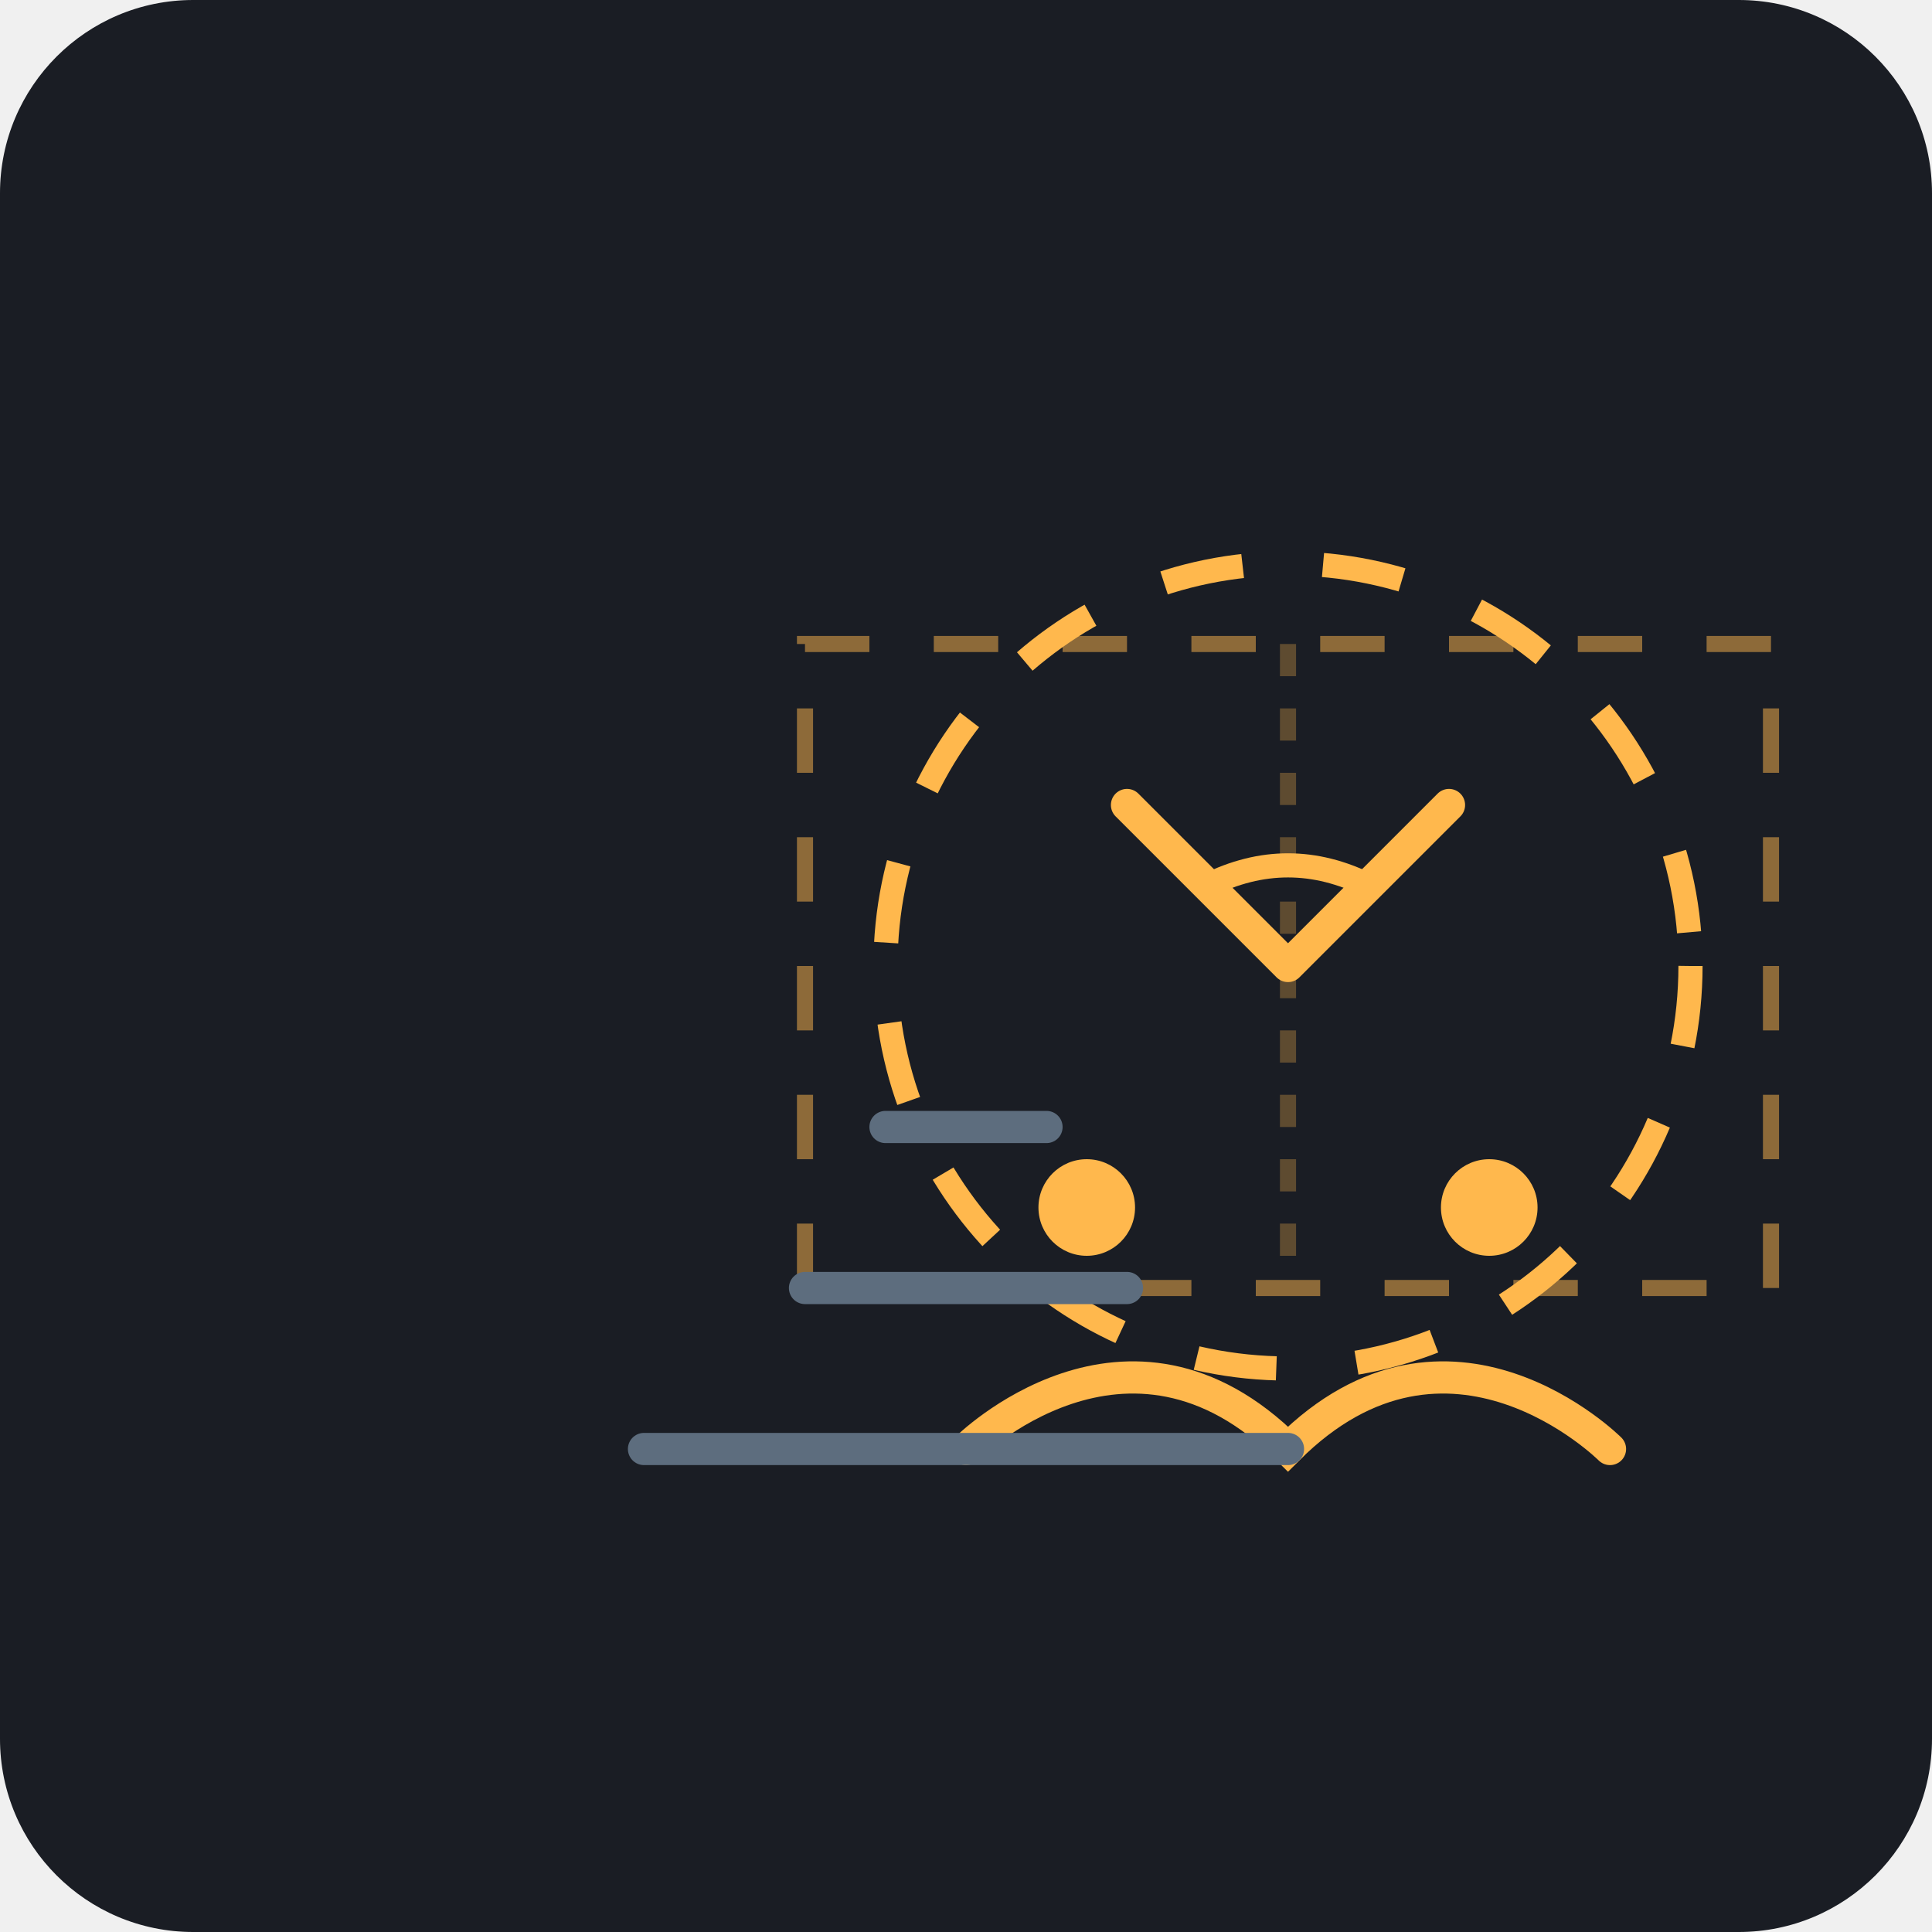
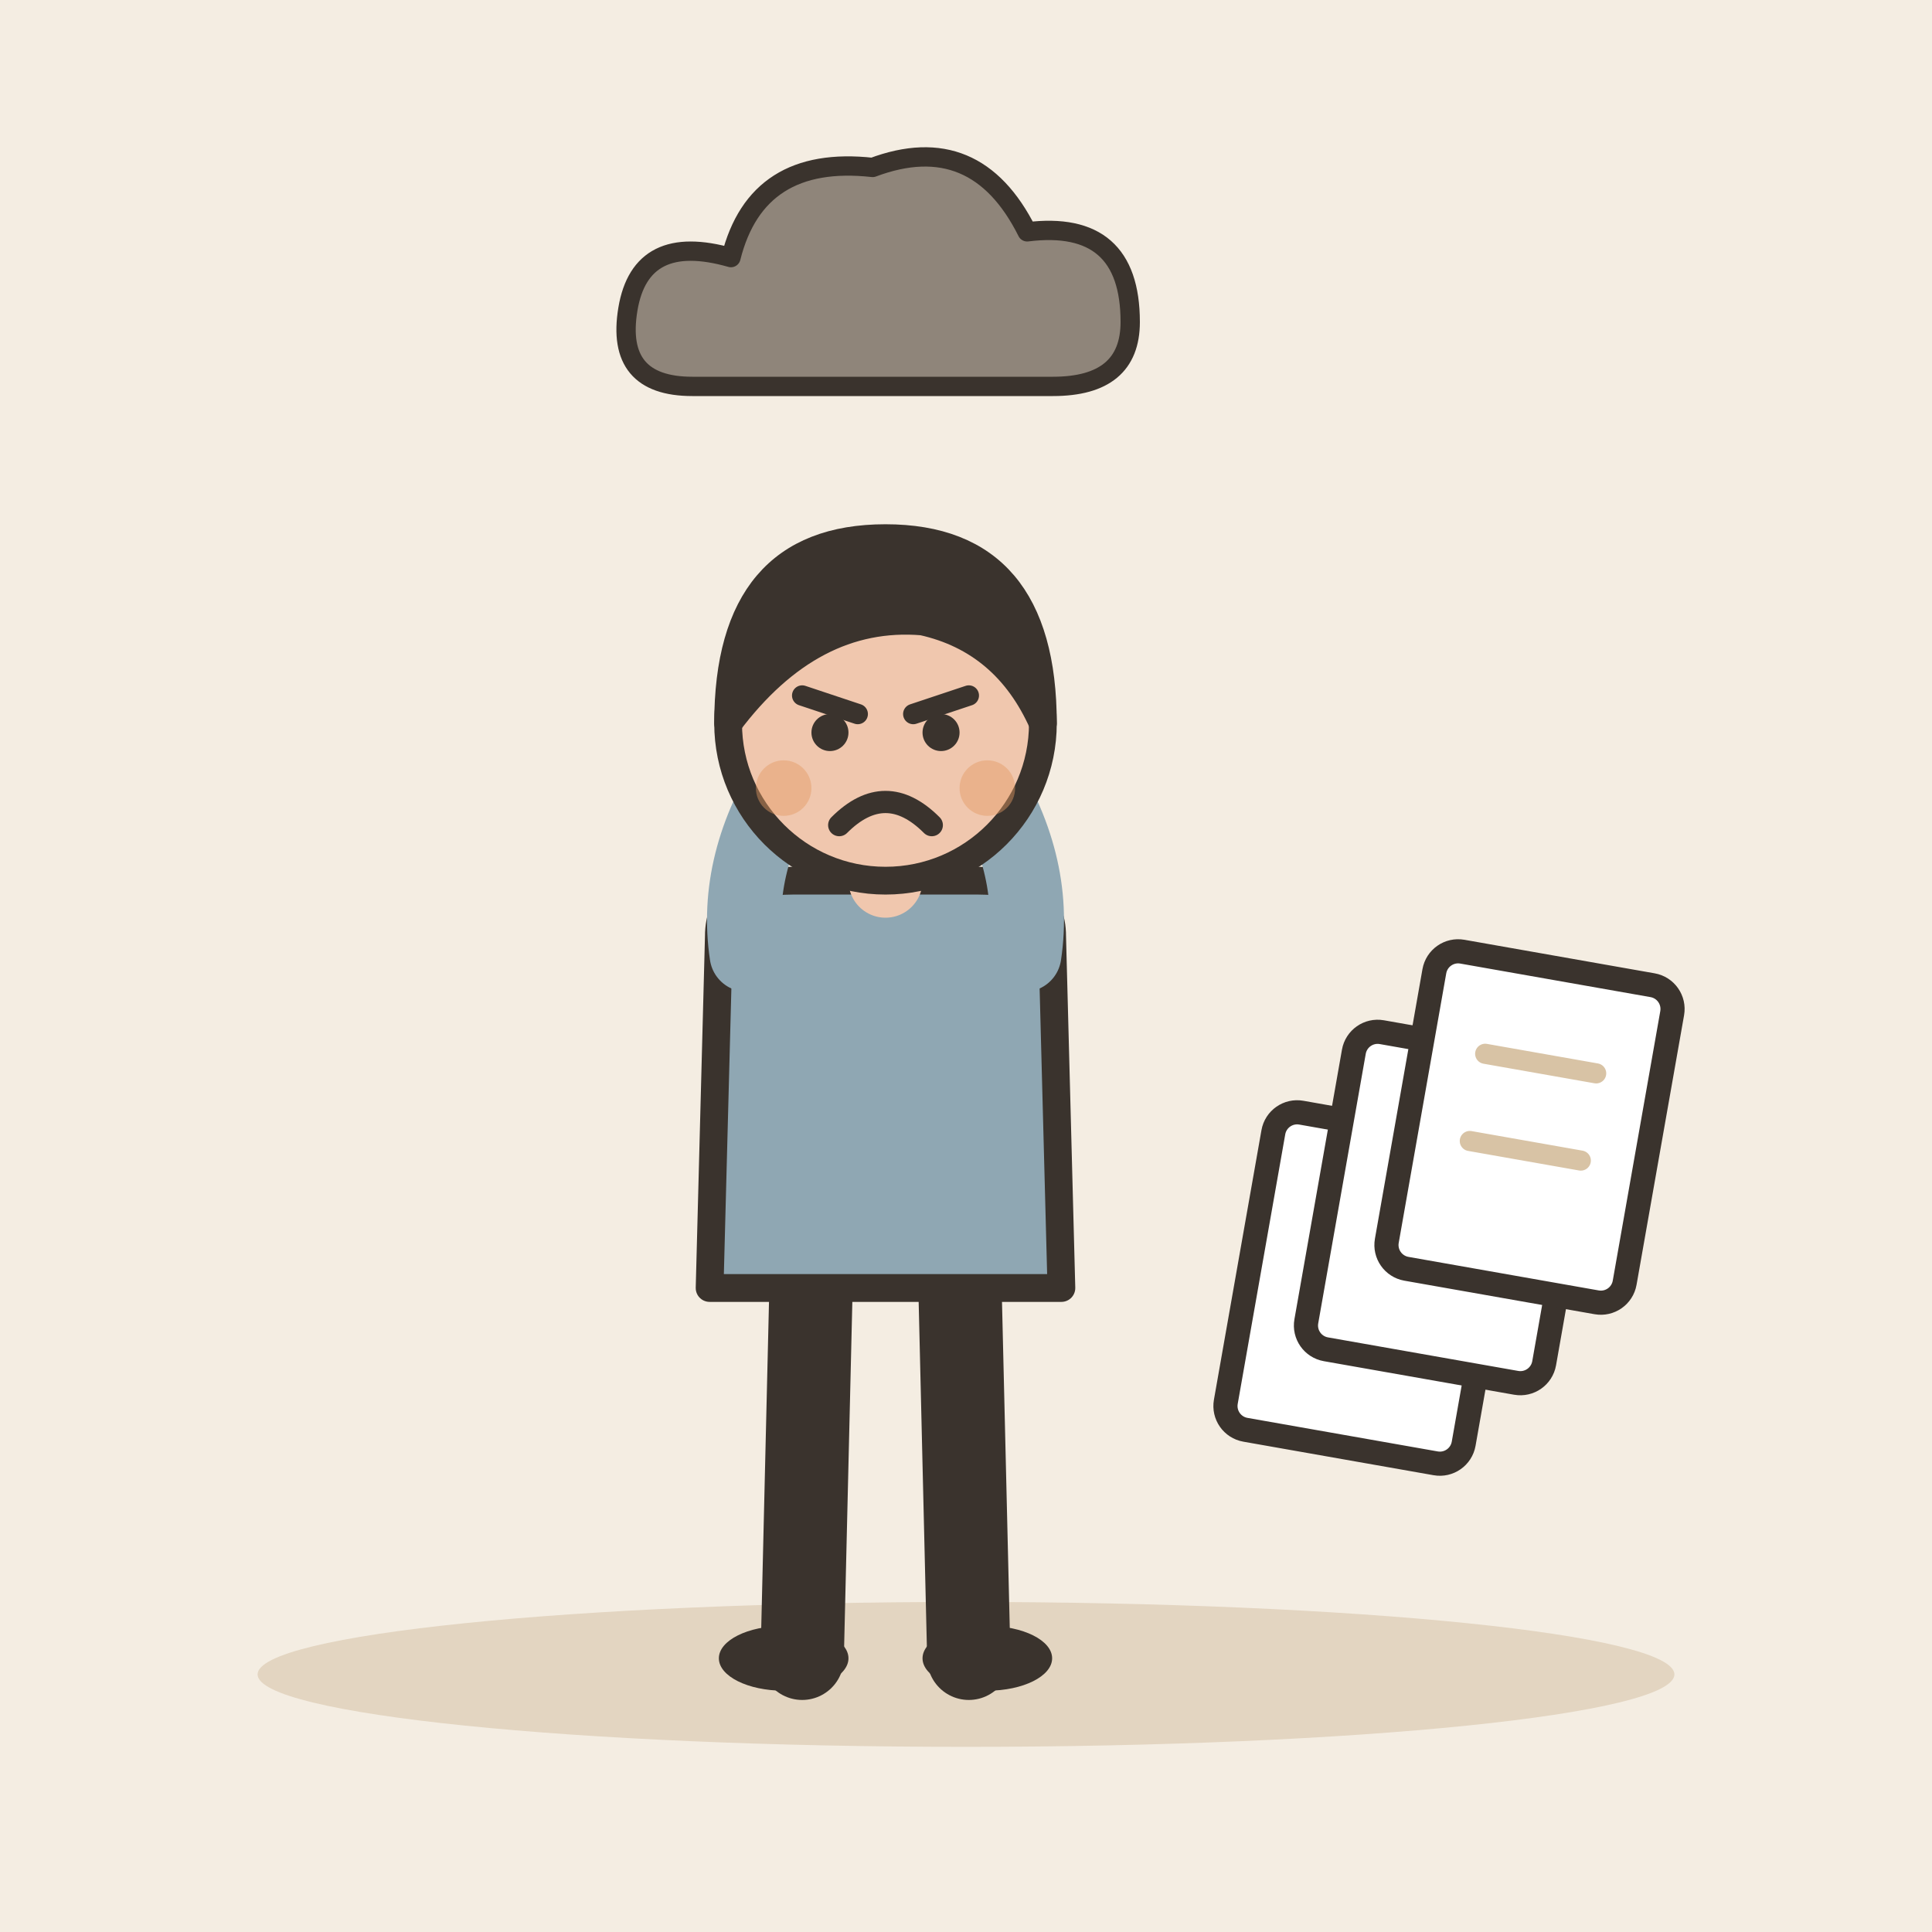
- <svg xmlns="http://www.w3.org/2000/svg" viewBox="0 0 240 240">
-   <rect width="240" height="240" rx="24" fill="#1A1D24" />
-   <g transform="translate(40, 60)">
-     <path d="M80 120 C 80 120, 100 100, 120 120 C 140 100, 160 120, 160 120" fill="none" stroke="#FFB84D" stroke-width="4" stroke-linecap="round" />
-     <circle cx="95" cy="90" r="6" fill="#FFB84D" />
-     <circle cx="145" cy="90" r="6" fill="#FFB84D" />
-     <path d="M100 40 L120 60 L140 40" fill="none" stroke="#FFB84D" stroke-width="4" stroke-linecap="round" stroke-linejoin="round" />
-     <path d="M60 20 L180 20 L180 100 L60 100 Z" fill="none" stroke="#FFB84D" stroke-width="2" stroke-dasharray="8 8" opacity="0.5" />
-     <path d="M120 20 L120 100" stroke="#FFB84D" stroke-width="2" stroke-dasharray="4 4" opacity="0.3" />
-     <circle cx="120" cy="60" r="50" fill="none" stroke="#FFB84D" stroke-width="3" stroke-dasharray="10 10" />
-     <path d="M110 50 Q120 45 130 50" stroke="#FFB84D" stroke-width="3" fill="none" />
+ <svg xmlns="http://www.w3.org/2000/svg" viewBox="0 0 240 240" data-style="editorial">
+   <rect width="240" height="240" fill="#F4EDE2" />
+   <ellipse cx="120" cy="208" rx="88" ry="9" fill="#E3D5C1" />
+   <g transform="translate(110 206) scale(1.15 1.15)">
+     <path d="M-8 -42L-9 0" stroke="#3A332D" stroke-width="9" stroke-linecap="round" fill="none" />
+     <path d="M8 -42L9 0" stroke="#3A332D" stroke-width="9" stroke-linecap="round" fill="none" />
+     <ellipse cx="-11" cy="0" rx="7" ry="3.5" fill="#3A332D" />
+     <ellipse cx="11" cy="0" rx="7" ry="3.5" fill="#3A332D" />
+     <path d="M-18 -78Q-18 -84 -10 -84L10 -84Q18 -84 18 -78L19 -40L-19 -40Z" fill="#8FA7B3" stroke="#3A332D" stroke-width="3" stroke-linecap="round" stroke-linejoin="round" />
+     <path d="M-15 -76Q-16.5 -86 -10 -96" fill="none" stroke="#8FA7B3" stroke-width="8" stroke-linecap="round" stroke-linejoin="round" />
+     <circle cx="-10" cy="-96" r="4.6" fill="#F0C7AE" stroke="#3A332D" stroke-linecap="round" stroke-linejoin="round" stroke-width="2" />
+     <path d="M15 -76Q16.5 -86 10 -96" fill="none" stroke="#8FA7B3" stroke-width="8" stroke-linecap="round" stroke-linejoin="round" />
+     <circle cx="10" cy="-96" r="4.6" fill="#F0C7AE" stroke="#3A332D" stroke-linecap="round" stroke-linejoin="round" stroke-width="2" />
+     <path d="M0 -84L0 -88" stroke="#F0C7AE" stroke-width="8" stroke-linecap="round" fill="none" />
+     <circle cx="0" cy="-101" r="17" fill="#F0C7AE" stroke="#3A332D" stroke-width="3" stroke-linecap="round" stroke-linejoin="round" />
+     <path d="M-17 -101Q-17 -121 0 -121Q17 -121 17 -101Q13 -110 4 -112Q-8 -113 -17 -101Z" fill="#3A332D" stroke="#3A332D" stroke-width="3" stroke-linecap="round" stroke-linejoin="round" />
+     <path d="M-9 -104L-3 -102" fill="none" stroke="#3A332D" stroke-width="2.2" stroke-linecap="round" stroke-linejoin="round" />
+     <path d="M9 -104L3 -102" fill="none" stroke="#3A332D" stroke-width="2.2" stroke-linecap="round" stroke-linejoin="round" />
+     <circle cx="-6" cy="-100" r="2" fill="#3A332D" />
+     <circle cx="6" cy="-100" r="2" fill="#3A332D" />
+     <path d="M-5 -90Q0 -95 5 -90" fill="none" stroke="#3A332D" stroke-width="2.4" stroke-linecap="round" stroke-linejoin="round" />
+     <circle cx="-11" cy="-94" r="3" fill="#E39A62" opacity="0.45" />
+     <circle cx="11" cy="-94" r="3" fill="#E39A62" opacity="0.45" />
  </g>
-   <g transform="translate(120, 180)">
-     <path d="M-40 0 L40 0" stroke="#5D6D7E" stroke-width="4" stroke-linecap="round" />
-     <path d="M-20 -20 L20 -20" stroke="#5D6D7E" stroke-width="4" stroke-linecap="round" />
-     <path d="M-10 -40 L10 -40" stroke="#5D6D7E" stroke-width="4" stroke-linecap="round" />
+   <g transform="translate(110 40) scale(0.8 0.8)">
+     <path d="M-30 10Q-42 10 -40 -2Q-38 -14 -24 -10Q-20 -26 -2 -24Q14 -30 22 -14Q38 -16 38 0Q38 10 26 10Z" fill="#8F857A" stroke="#3A332D" stroke-width="3" stroke-linecap="round" stroke-linejoin="round" />
+   </g>
+   <g transform="translate(170 160) rotate(10)">
+     <rect x="-15" y="-20" width="30" height="40" rx="3" fill="#FFFFFF" stroke="#3A332D" stroke-width="3" stroke-linecap="round" stroke-linejoin="round" />
+     <path d="M-7 -8L7 -8" stroke="#D8C3A5" stroke-width="2.5" stroke-linecap="round" fill="none" />
+     <path d="M-7 3L7 3" stroke="#D8C3A5" stroke-width="2.5" stroke-linecap="round" fill="none" />
+   </g>
+   <g transform="translate(180 150) rotate(10)">
+     <rect x="-15" y="-20" width="30" height="40" rx="3" fill="#FFFFFF" stroke="#3A332D" stroke-width="3" stroke-linecap="round" stroke-linejoin="round" />
+     <path d="M-7 -8L7 -8" stroke="#D8C3A5" stroke-width="2.5" stroke-linecap="round" fill="none" />
+     <path d="M-7 3L7 3" stroke="#D8C3A5" stroke-width="2.5" stroke-linecap="round" fill="none" />
+   </g>
+   <g transform="translate(190 140) rotate(10)">
+     <rect x="-15" y="-20" width="30" height="40" rx="3" fill="#FFFFFF" stroke="#3A332D" stroke-width="3" stroke-linecap="round" stroke-linejoin="round" />
+     <path d="M-7 -8L7 -8" stroke="#D8C3A5" stroke-width="2.5" stroke-linecap="round" fill="none" />
+     <path d="M-7 3L7 3" stroke="#D8C3A5" stroke-width="2.5" stroke-linecap="round" fill="none" />
  </g>
</svg>
